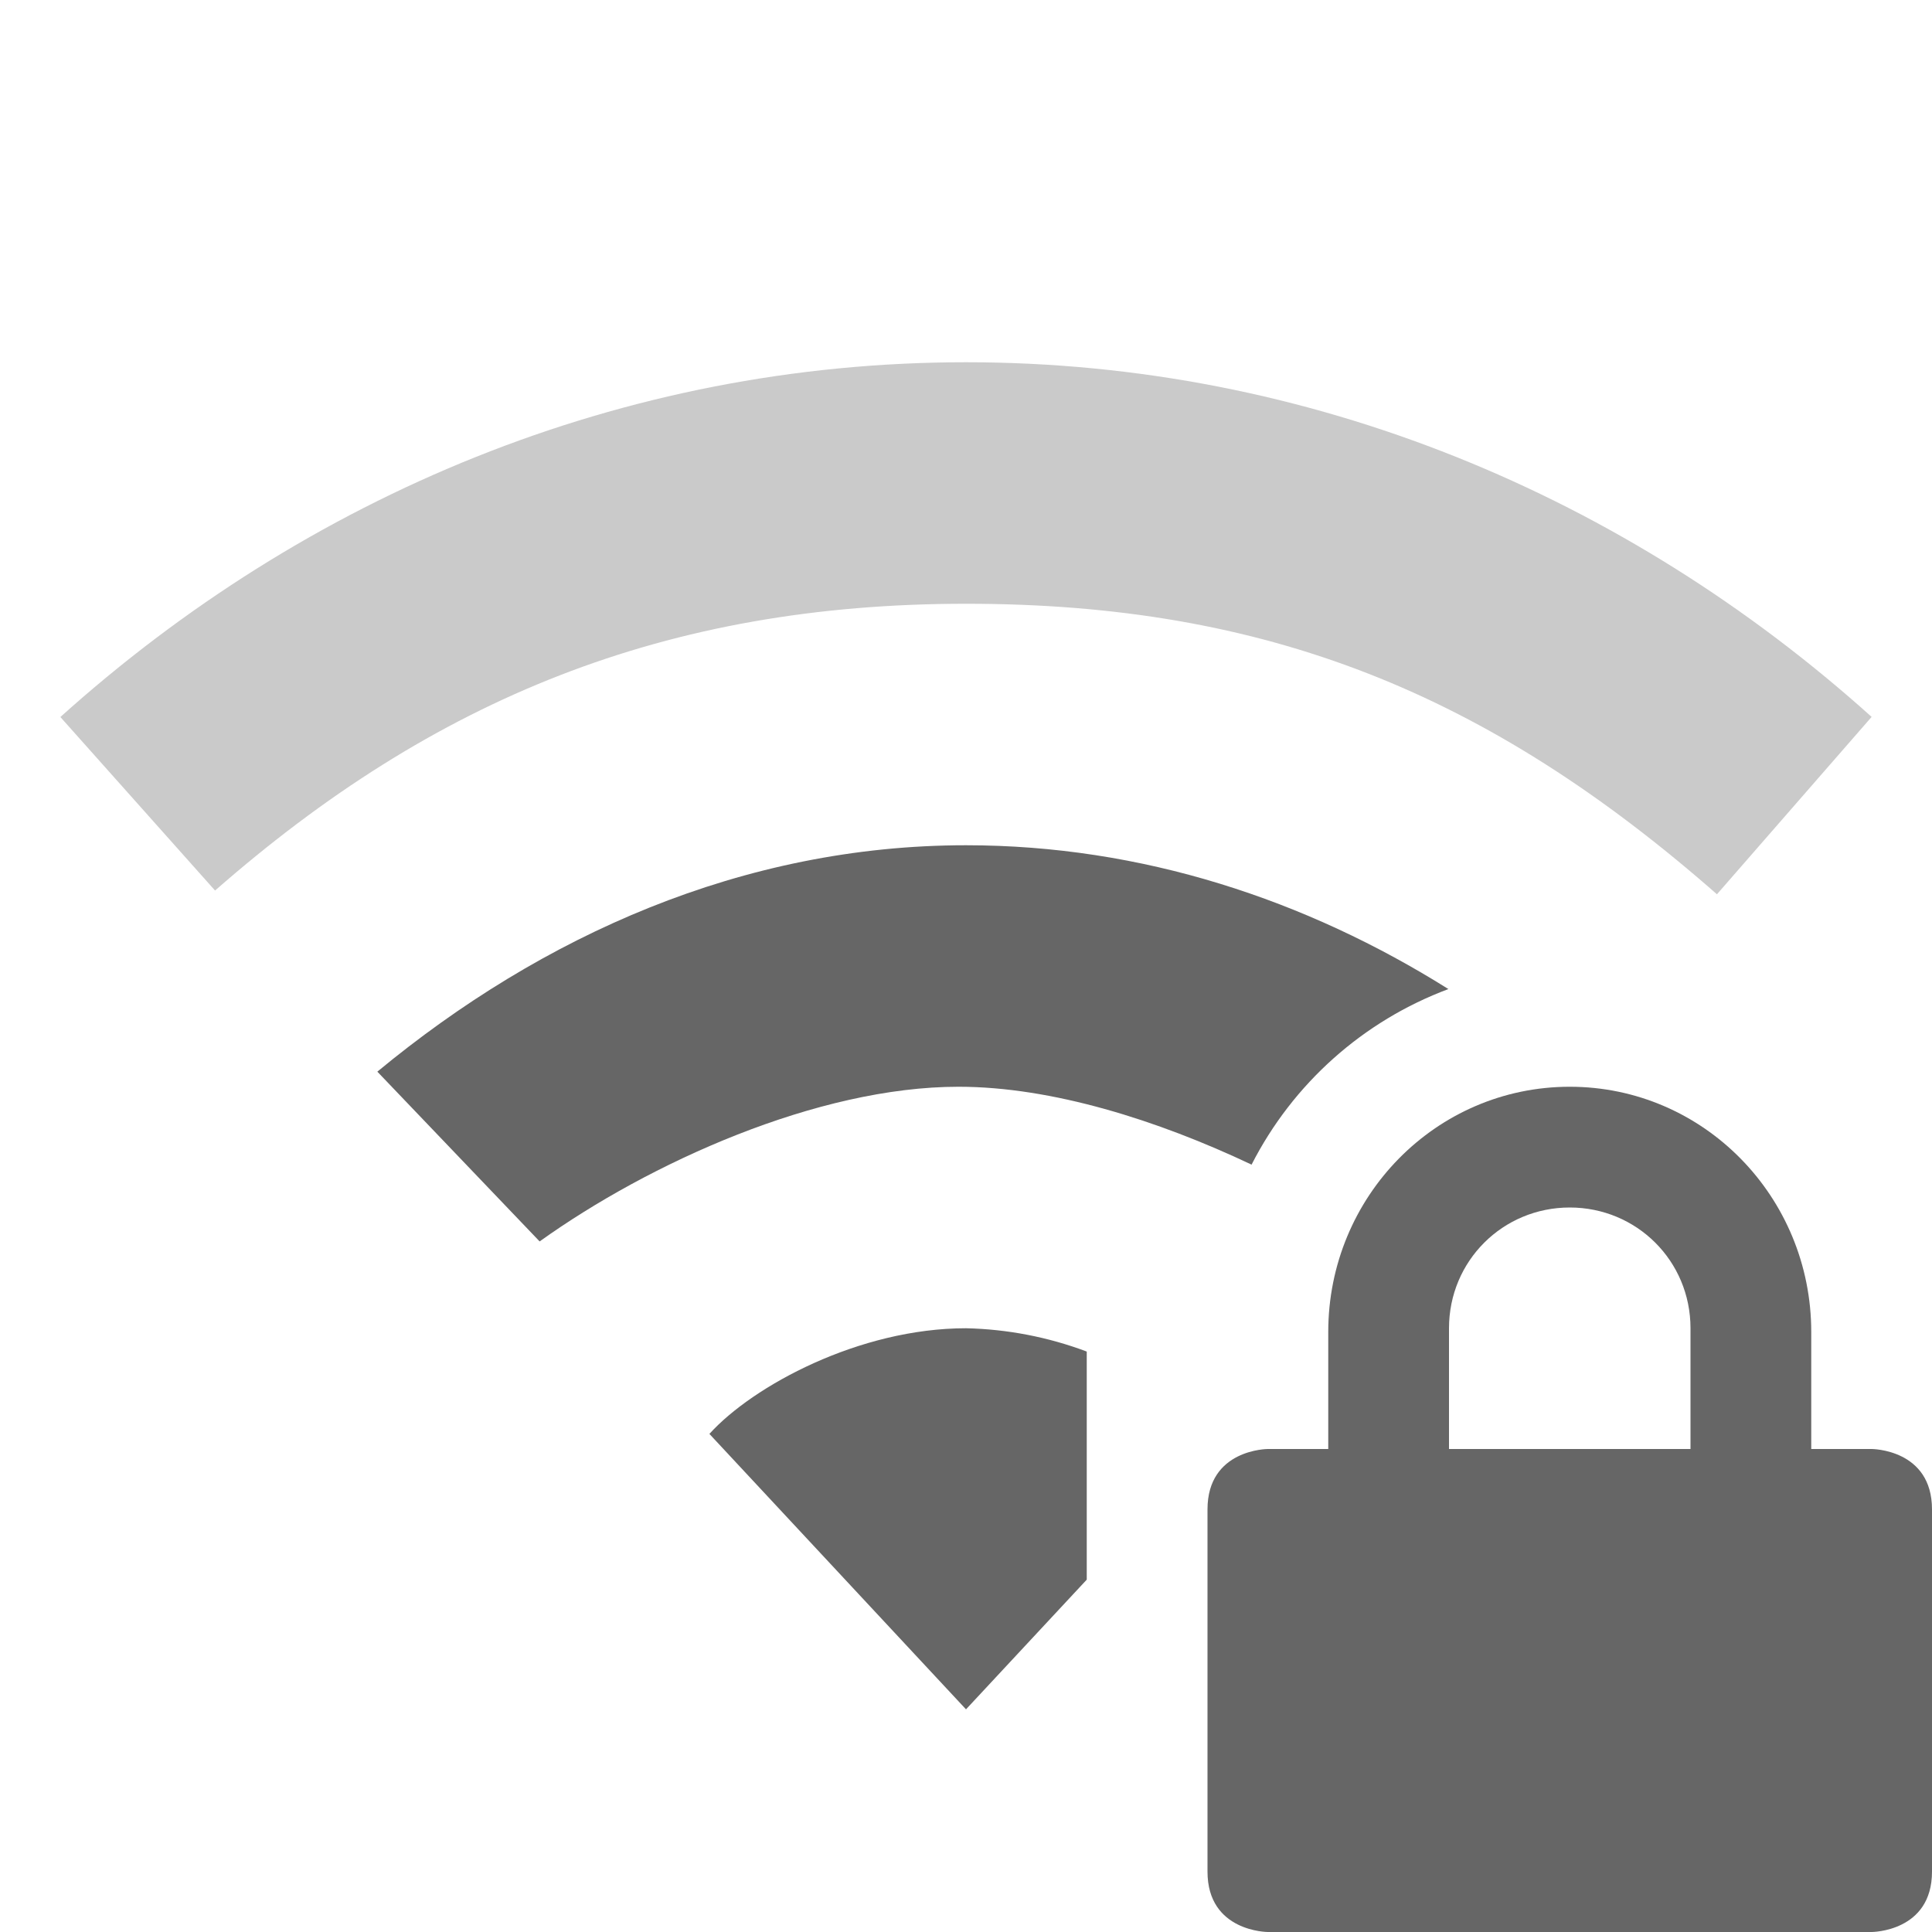
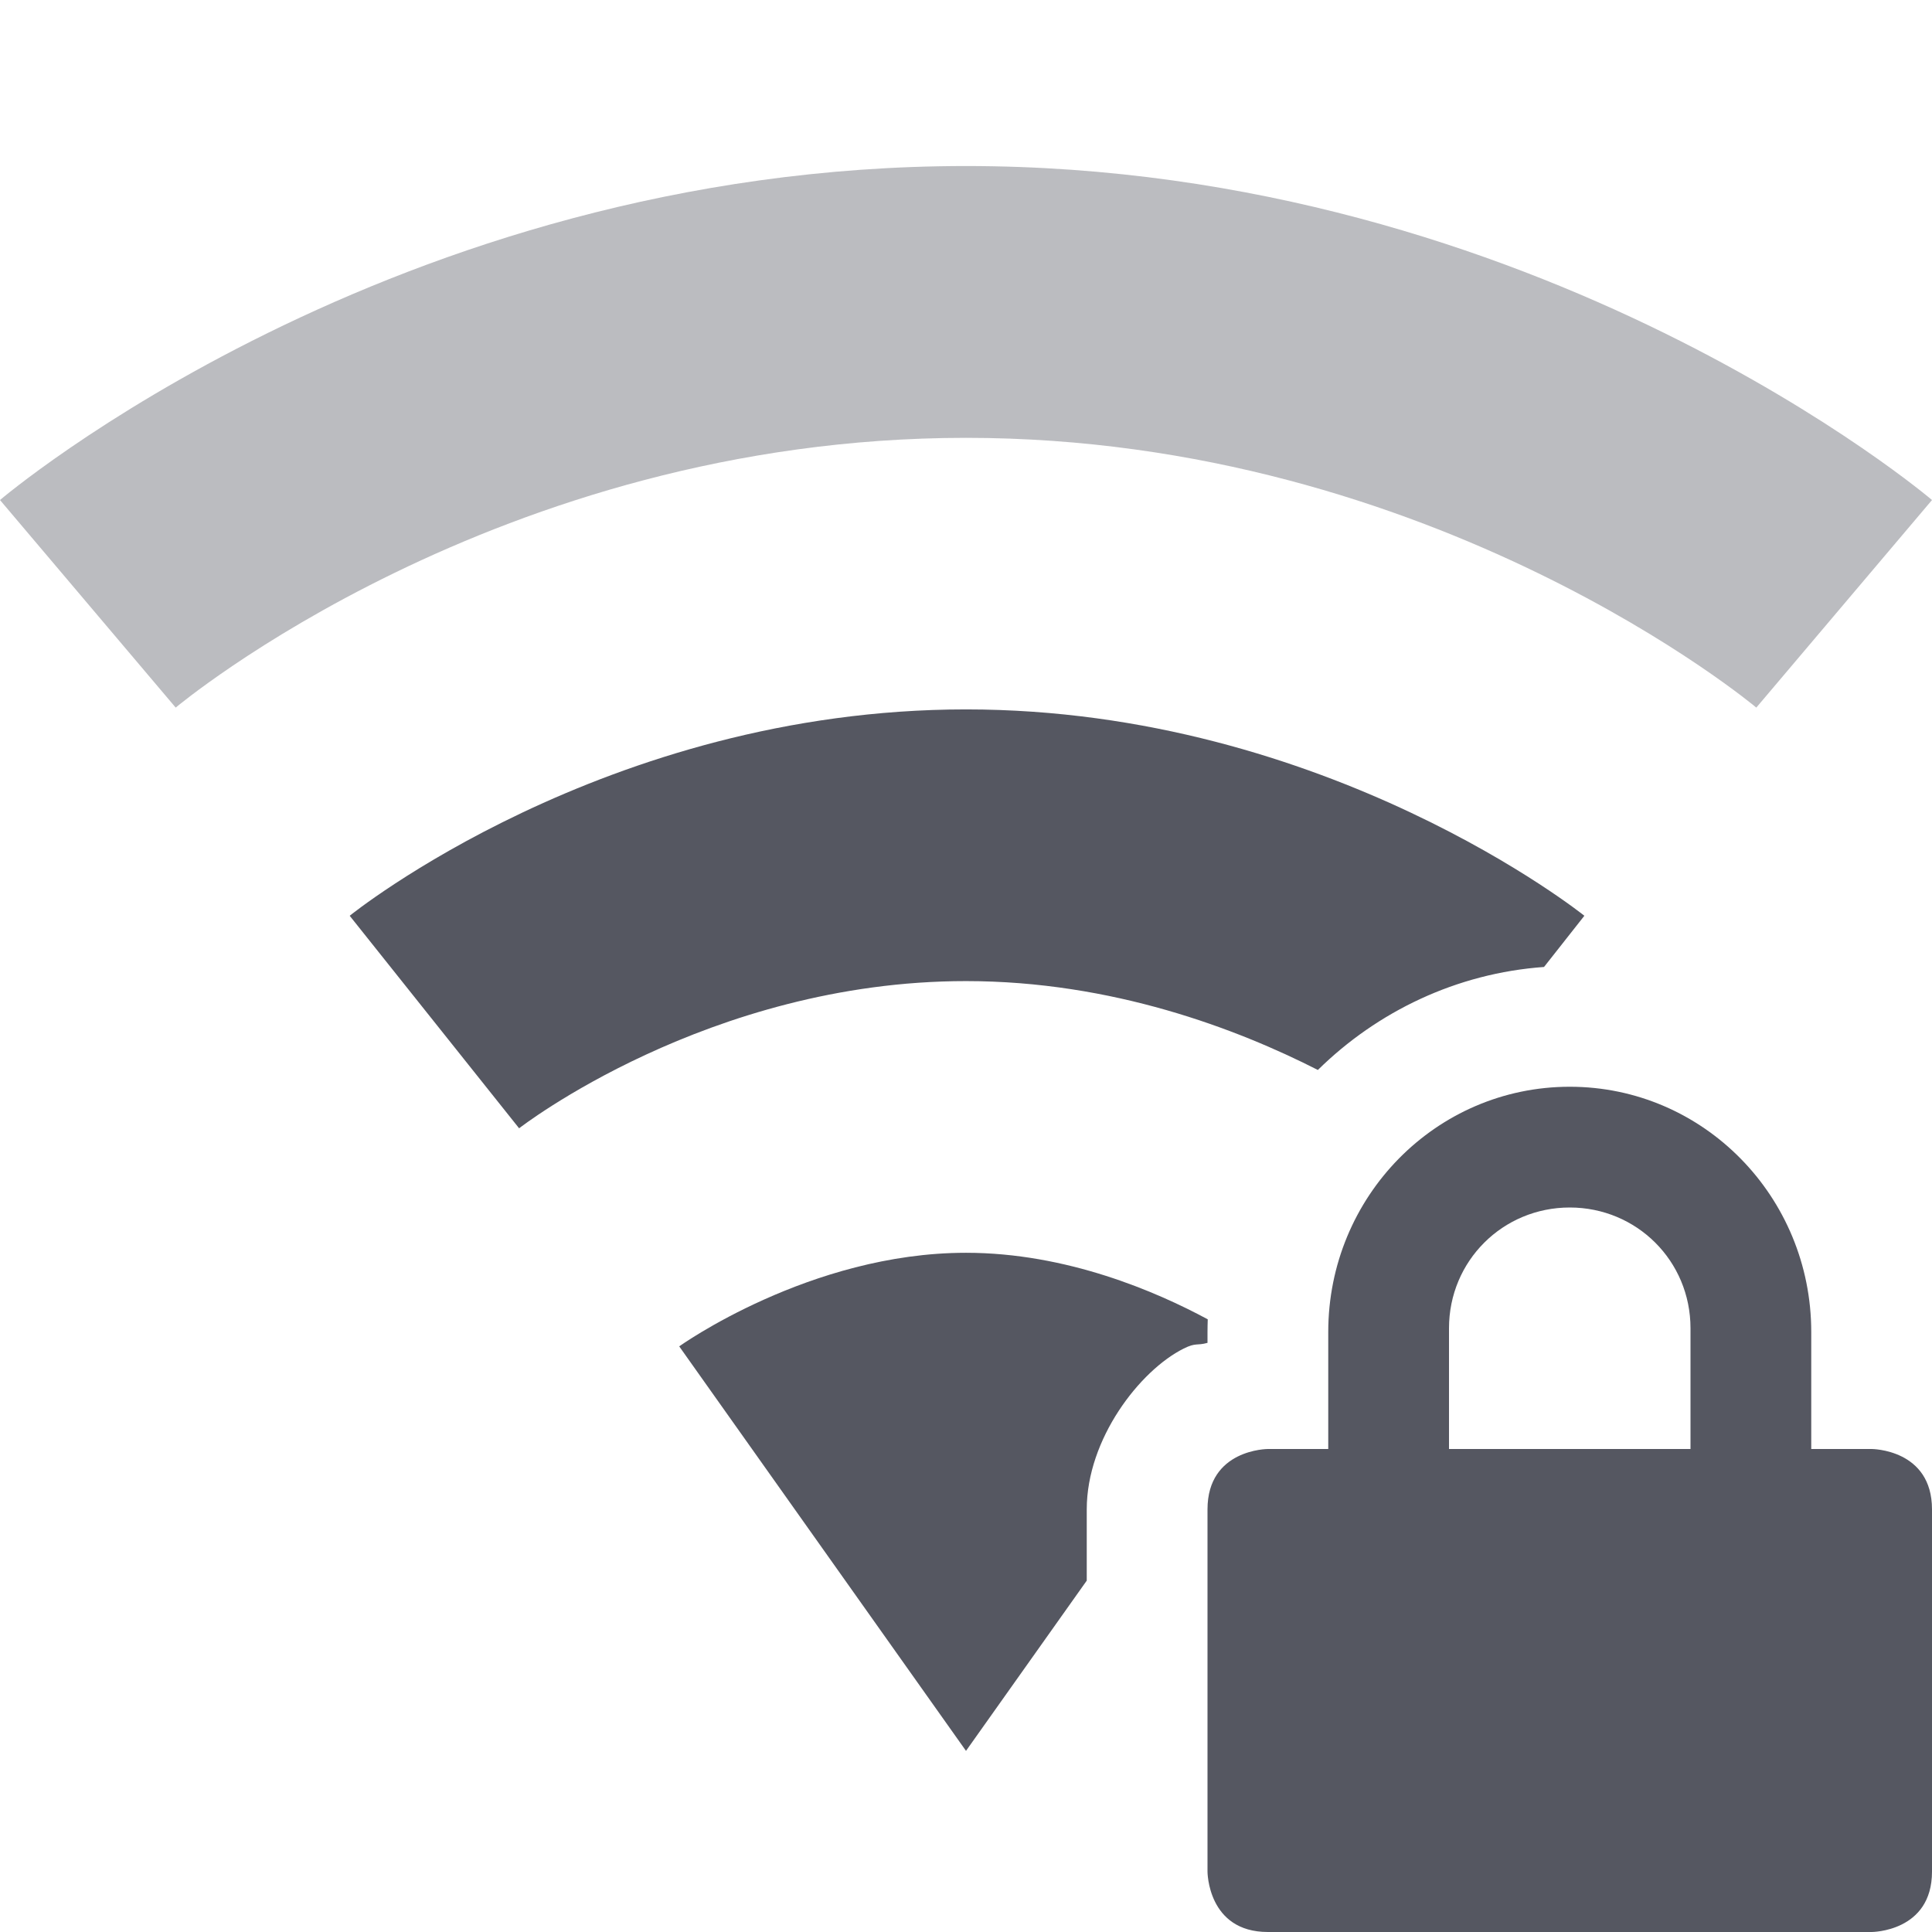
<svg xmlns="http://www.w3.org/2000/svg" height="16" width="16" id="svg2" version="1.1">
-   <defs id="defs14" />
-   <g transform="translate(-293 331)" id="g4">
-     <path d="M306-322c-1.108 0-2 .91-2 2.031v.969h-.5s-.5 0-.5.5v3c0 .5.5.5.5.5h5s.5 0 .5-.5v-3c0-.5-.5-.5-.5-.5h-.5v-.969c0-1.12-.892-2.031-2-2.031zm0 1c.554 0 1 .442 1 1v1h-2v-1c0-.558.446-1 1-1z" fill="#666" id="path6" />
-     <path color="#000" d="M301-328c-2.853 0-5.468 1.111-7.5 2.938l1.281 1.437c1.812-1.588 3.733-2.375 6.22-2.375 2.486 0 4.32.74 6.218 2.406l1.281-1.469c-2.031-1.826-4.646-2.937-7.5-2.937z" fill="#666" opacity=".35" overflow="visible" style="marker:none" id="path8" />
-     <path color="#000" d="M301-324c-1.848 0-3.514.75-4.875 1.875l1.344 1.406c.906-.649 2.299-1.281 3.469-1.281.772 0 1.648.276 2.427.645a3.013 3.013 0 0 1 1.63-1.454c-1.179-.74-2.539-1.191-3.995-1.191zm0 4c-.884 0-1.765.477-2.125.875l2.125 2.281 1-1.074v-1.889a3.03 3.03 0 0 0-1-.193z" fill="#666" overflow="visible" style="marker:none" id="path10" />
-   </g>
+   <defs id="defs12" />
+   <path id="path7820" style="color:#000000;fill:#555761;stroke-width:1;-inkscape-stroke:none;paint-order:markers fill stroke;opacity:1" d="M 8 10.375 C 6.706 10.375 5.625 11.15 5.625 11.15 L 8 14.5 L 9 13.09 L 9 12.5 C 9 11.917 9.439 11.35 9.803 11.168 C 9.906 11.117 9.909 11.146 10 11.121 L 10 11.031 C 10 10.996 10.001 10.961 10.002 10.926 C 9.577 10.697 8.834 10.375 8 10.375 z " />
+   <path style="color:#000000;fill:#555761;stroke-linejoin:round;-inkscape-stroke:none;paint-order:markers fill stroke;opacity:0.4" d="m 8,1.375 c -4.755,0 -8,2.766 -8,2.766 l 1.455,1.719 c 0,0 2.658,-2.234 6.545,-2.234 3.887,0 6.545,2.234 6.545,2.234 L 16,4.141 C 16,4.141 12.755,1.375 8,1.375 Z" id="path38238" />
+   <path id="path38244" style="color:#000000;fill:#555761;stroke-linejoin:round;-inkscape-stroke:none;paint-order:markers fill stroke;opacity:1" d="M 8 5.875 C 5.008 5.875 2.896 7.584 2.896 7.584 L 4.299 9.344 C 4.299 9.344 5.864 8.125 8 8.125 C 9.21 8.125 10.244 8.52 10.914 8.861 C 11.406 8.377 12.062 8.06 12.787 8.008 L 13.121 7.584 C 13.121 7.584 10.993 5.875 8 5.875 z " />
+   <path d="m 13,9 c -1.108,0 -2,0.91 -2,2.031 V 12 h -0.5 c 0,0 -0.5,0 -0.5,0.5 v 3 c 0,0 0,0.5 0.5,0.5 h 5 c 0,0 0.5,0 0.5,-0.5 v -3 C 16,12 15.5,12 15.5,12 H 15 V 11.031 C 15,9.911 14.108,9 13,9 Z m 0,1 c 0.554,0 1,0.442 1,1 v 1 h -2 v -1 c 0,-0.558 0.446,-1 1,-1 z" fill="#666666" id="path6" style="fill:#555761" />
</svg>
